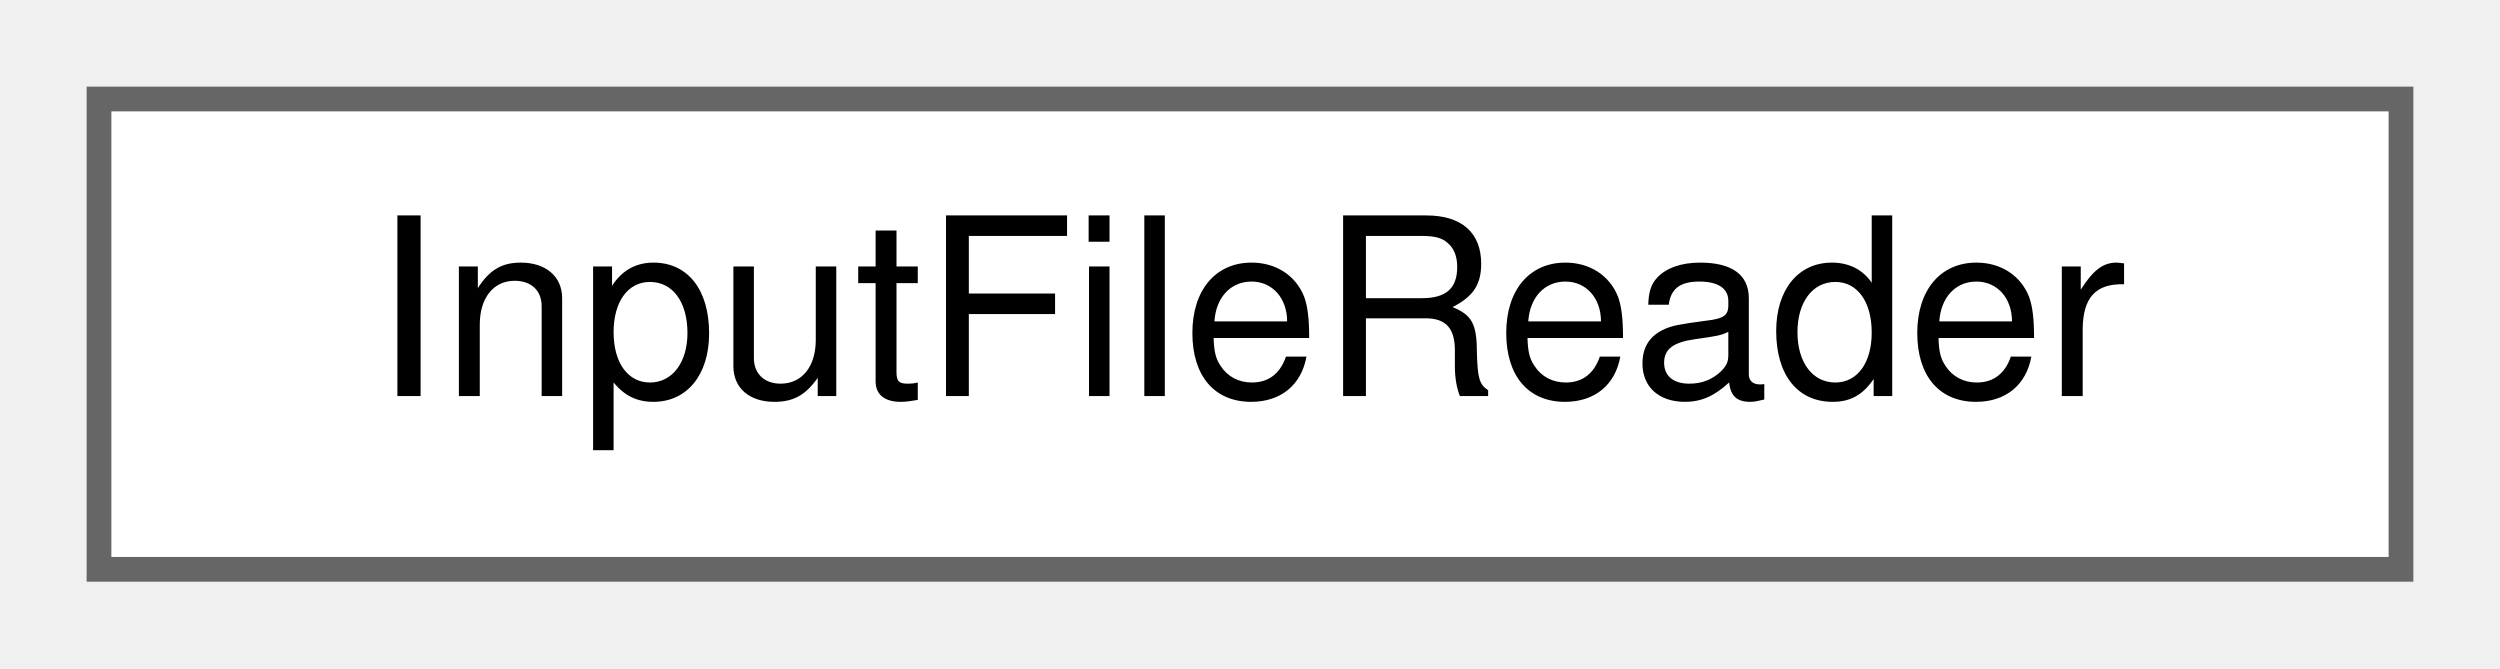
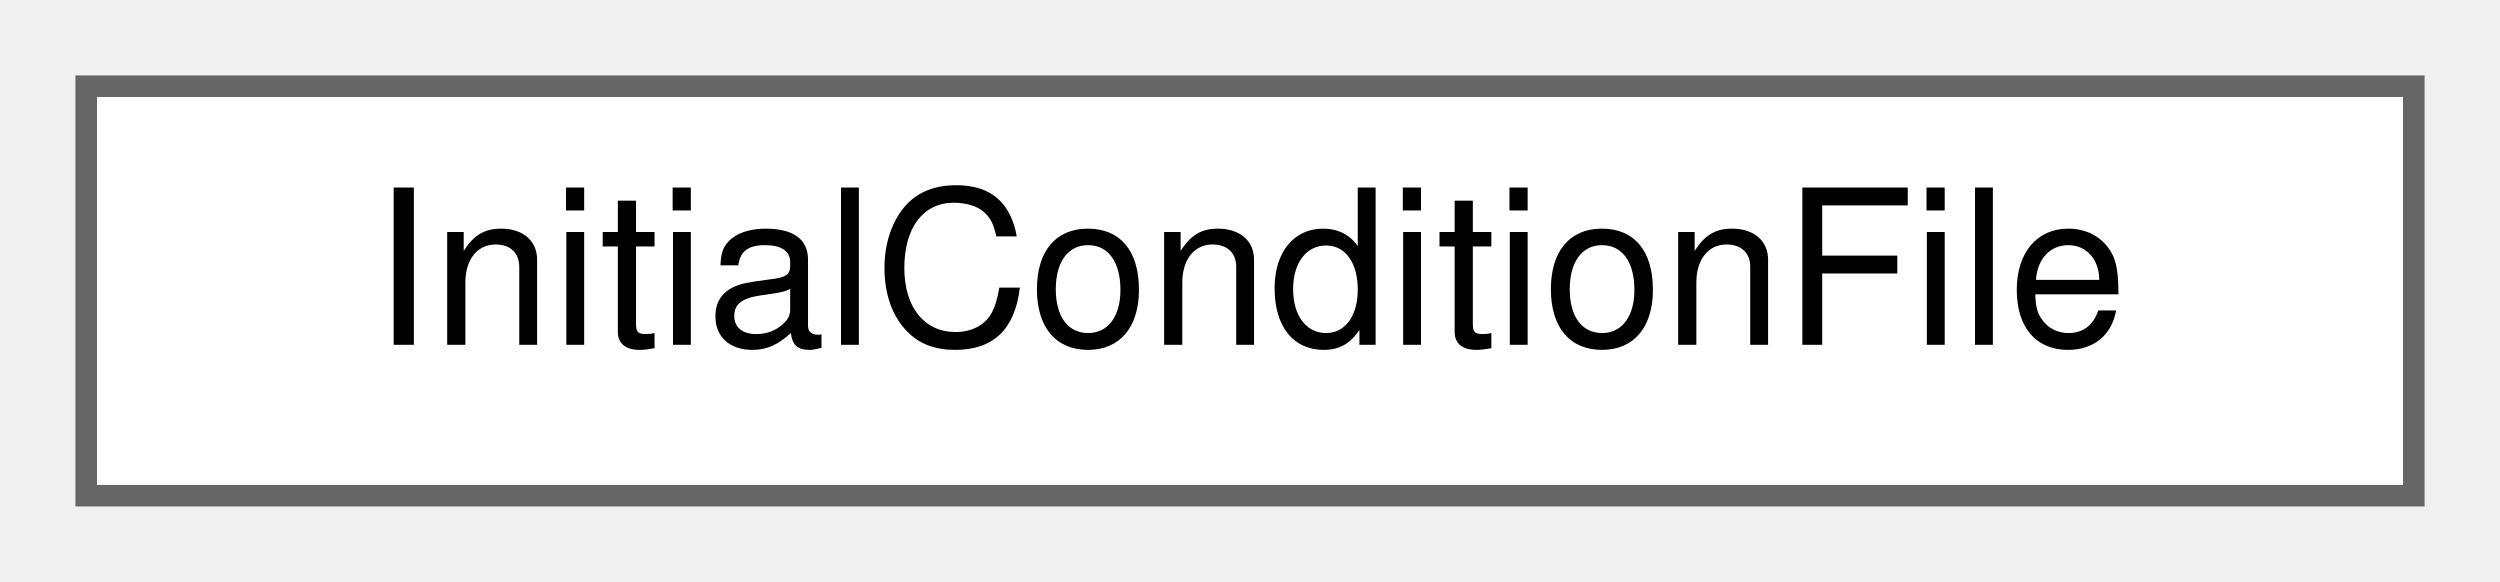
- <svg xmlns="http://www.w3.org/2000/svg" xmlns:xlink="http://www.w3.org/1999/xlink" width="101pt" height="27pt" viewBox="0.00 0.00 101.00 27.00">
+ <svg xmlns="http://www.w3.org/2000/svg" xmlns:xlink="http://www.w3.org/1999/xlink" width="116pt" height="27pt" viewBox="0.00 0.00 116.00 27.00">
  <g id="graph0" class="graph" transform="scale(1 1) rotate(0) translate(4 23)">
    <g id="Node000000" class="node">
      <g id="a_Node000000">
-         <a xlink:href="classInputFileReader.html" target="_top" xlink:title="Parameters file reader. Declares parameter names in a dealii parameter_handler and parses the file fo...">
-           <polygon fill="white" stroke="#666666" points="93,-19 0,-19 0,0 93,0 93,-19" />
-           <text text-anchor="middle" x="46.5" y="-7" font-family="Helvetica,sans-Serif" font-size="10.00">InputFileReader</text>
+         <a xlink:href="structInitialConditionFile.html" target="_top" xlink:title="Struct that store the read-in information for a single file.">
+           <polygon fill="white" stroke="#666666" points="108,-19 0,-19 0,0 108,0 108,-19" />
+           <text text-anchor="middle" x="54" y="-7" font-family="Helvetica,sans-Serif" font-size="10.00">InitialConditionFile</text>
        </a>
      </g>
    </g>
  </g>
</svg>
